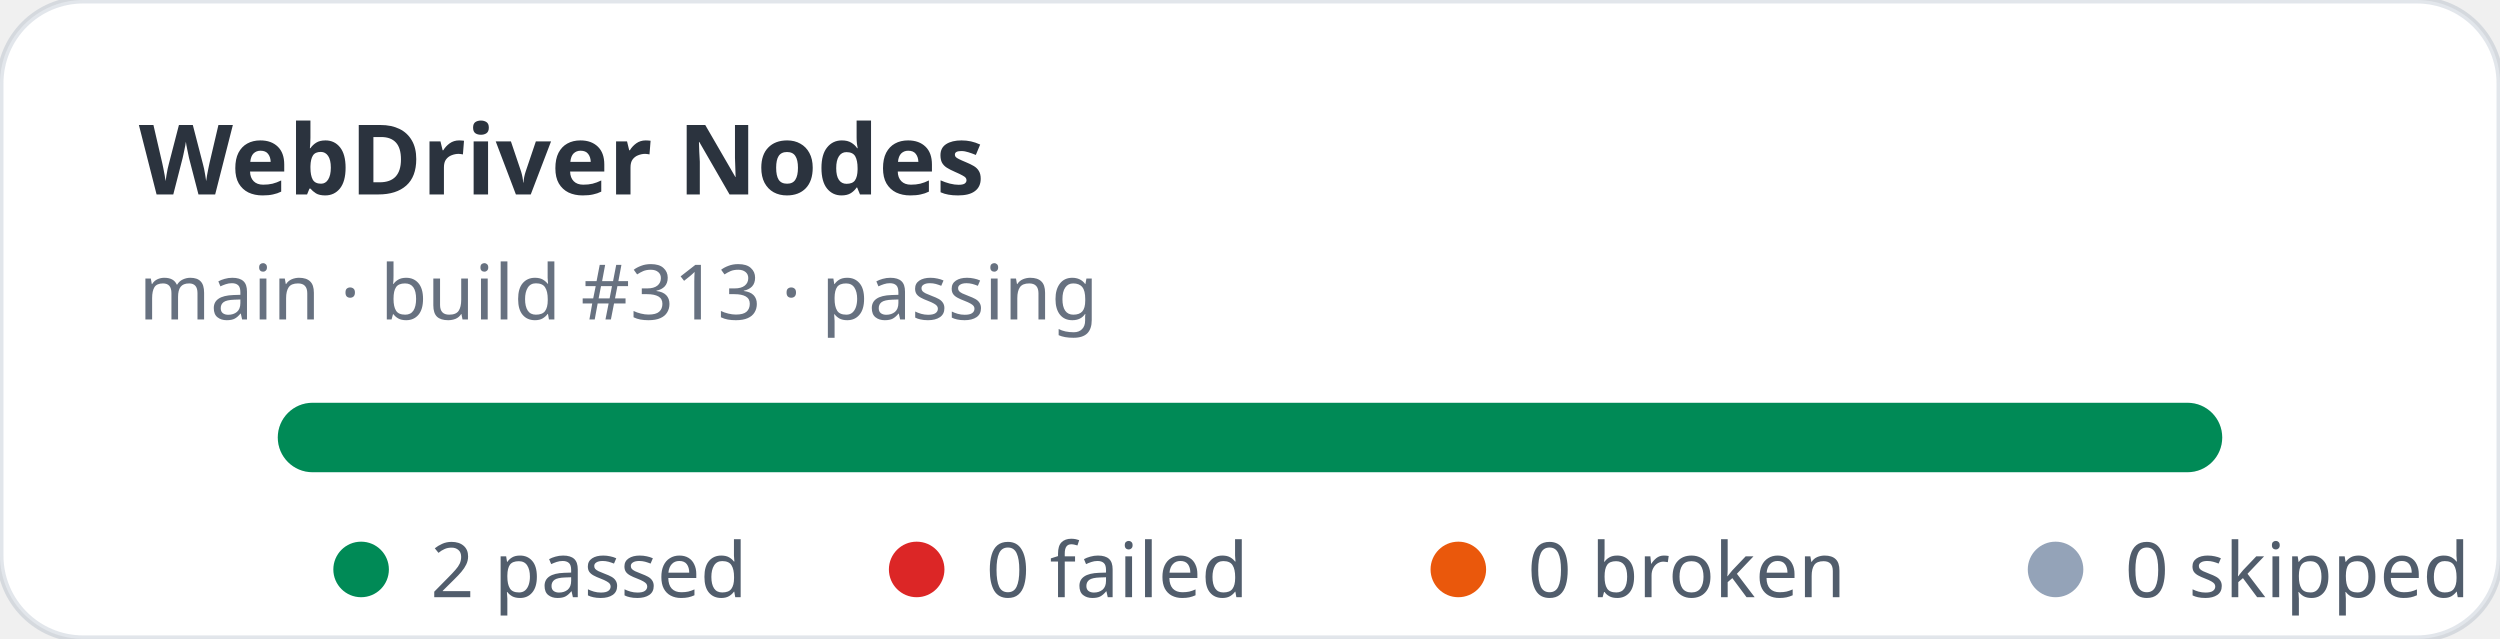
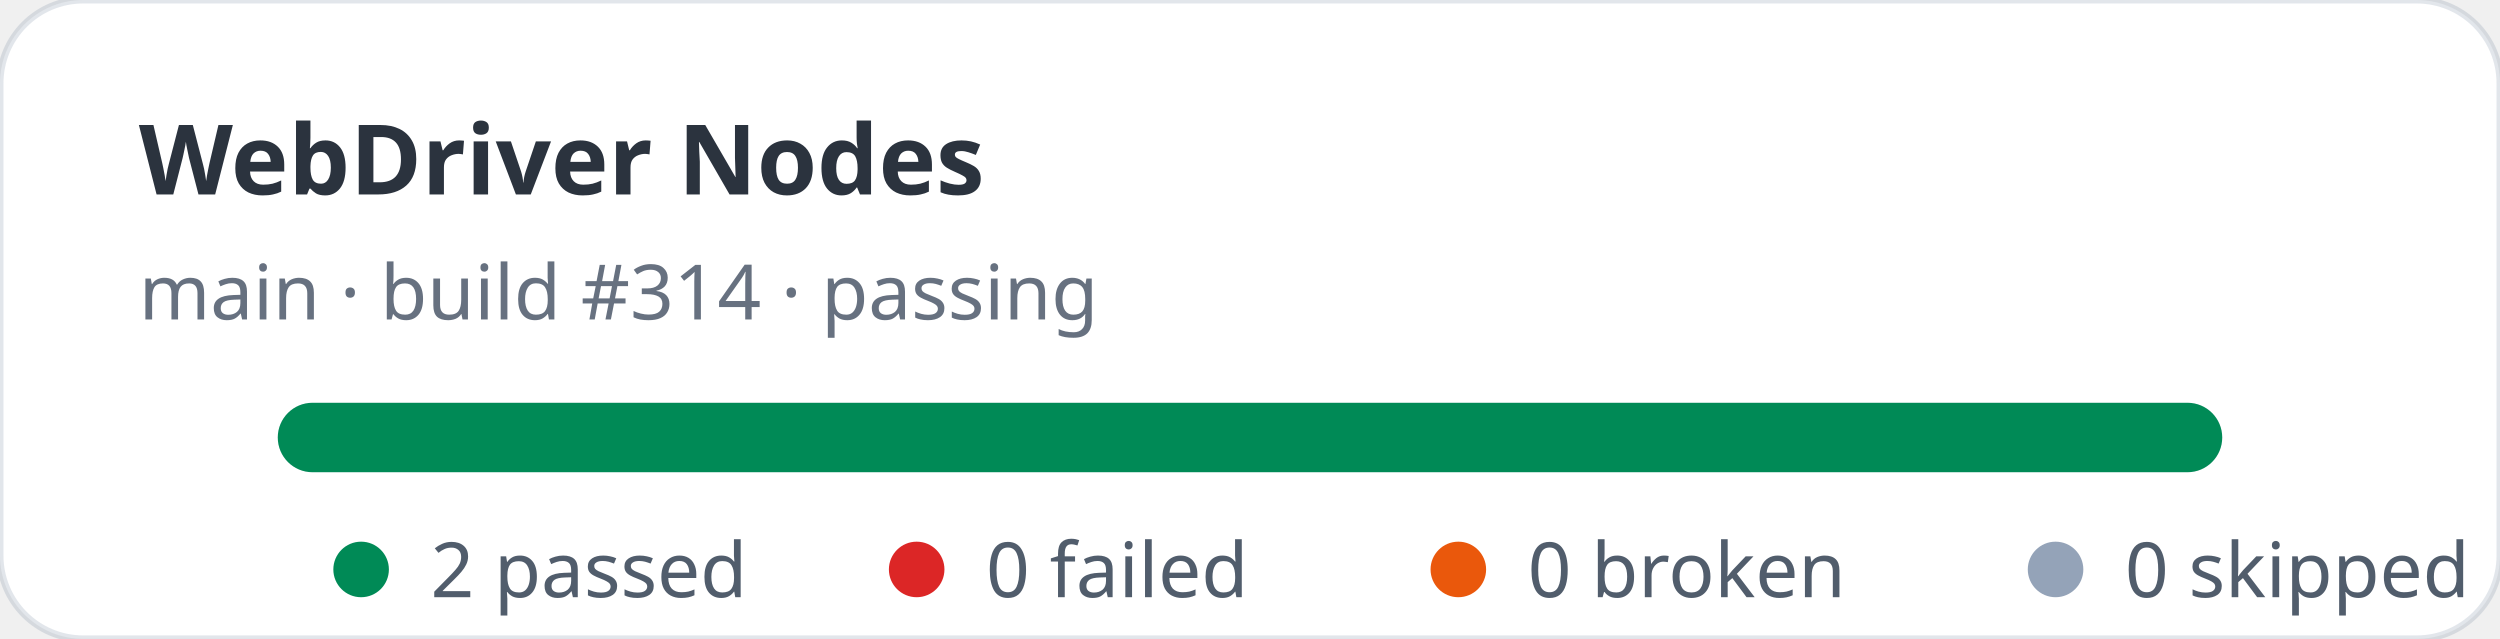
<svg xmlns="http://www.w3.org/2000/svg" width="360" height="92" viewBox="0 0 360 92" role="img" aria-label="WebDriver Nodes stats: 2 passed, 0 failed">
  <rect width="360" height="92" rx="12" fill="#ffffff" stroke="rgba(11,48,86,0.12)" />
  <text x="20" y="28" fill="rgba(1,10,24,0.83)" font-family="ui-sans-serif,system-ui,sans-serif" font-size="14" font-weight="700">WebDriver Nodes</text>
-   <text x="20" y="46" fill="rgba(2,19,44,0.6)" font-family="ui-sans-serif,system-ui,sans-serif" font-size="11">main · build #313 · passing</text>
+   <text x="20" y="46" fill="rgba(2,19,44,0.6)" font-family="ui-sans-serif,system-ui,sans-serif" font-size="11">main · build #314 · passing</text>
  <rect x="40" y="58" width="280" height="10" rx="5" fill="#e2e8f0" />
  <rect x="40" y="58" width="280" height="10" rx="5" fill="#008a56" />
  <g font-family="ui-sans-serif,system-ui,sans-serif" font-size="11" fill="rgba(1,18,40,0.68)">
    <circle cx="52" cy="82" r="4" fill="#008a56" />
    <text x="62" y="86">2 passed</text>
    <circle cx="132" cy="82" r="4" fill="#dc2626" />
    <text x="142" y="86">0 failed</text>
    <circle cx="210" cy="82" r="4" fill="#ea580c" />
    <text x="220" y="86">0 broken</text>
    <circle cx="296" cy="82" r="4" fill="#94a3b8" />
    <text x="306" y="86">0 skipped</text>
  </g>
</svg>
